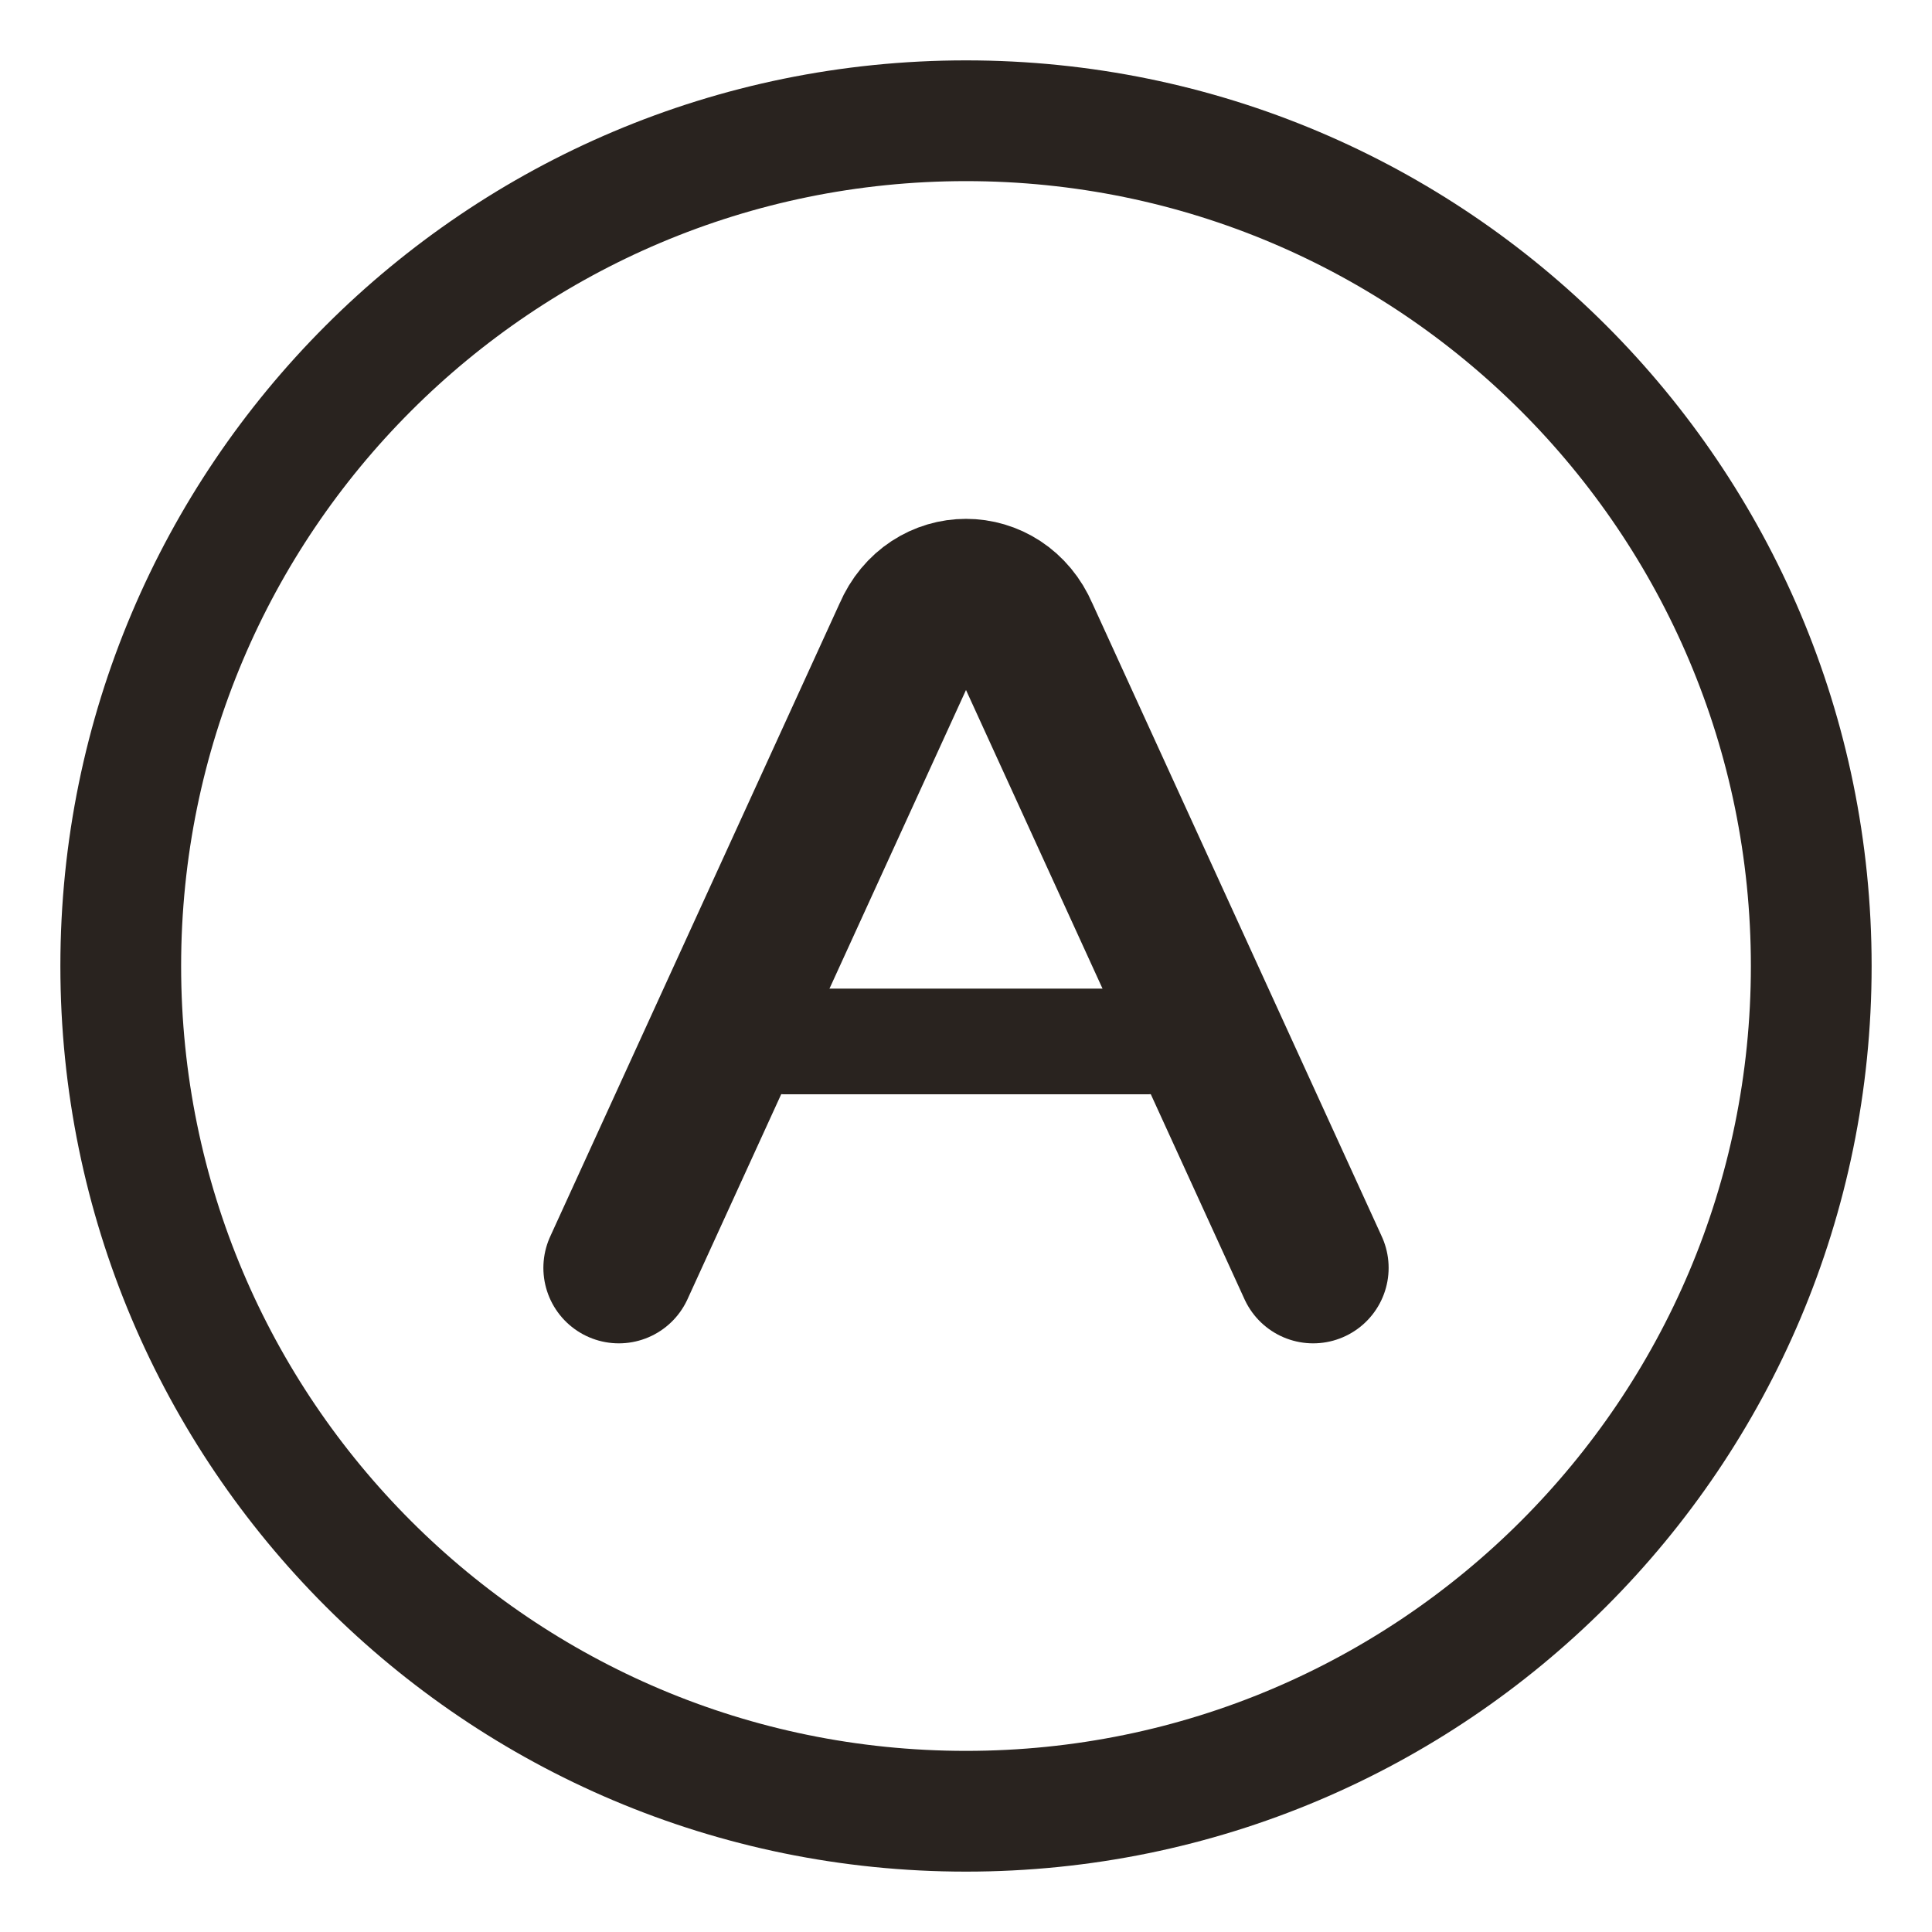
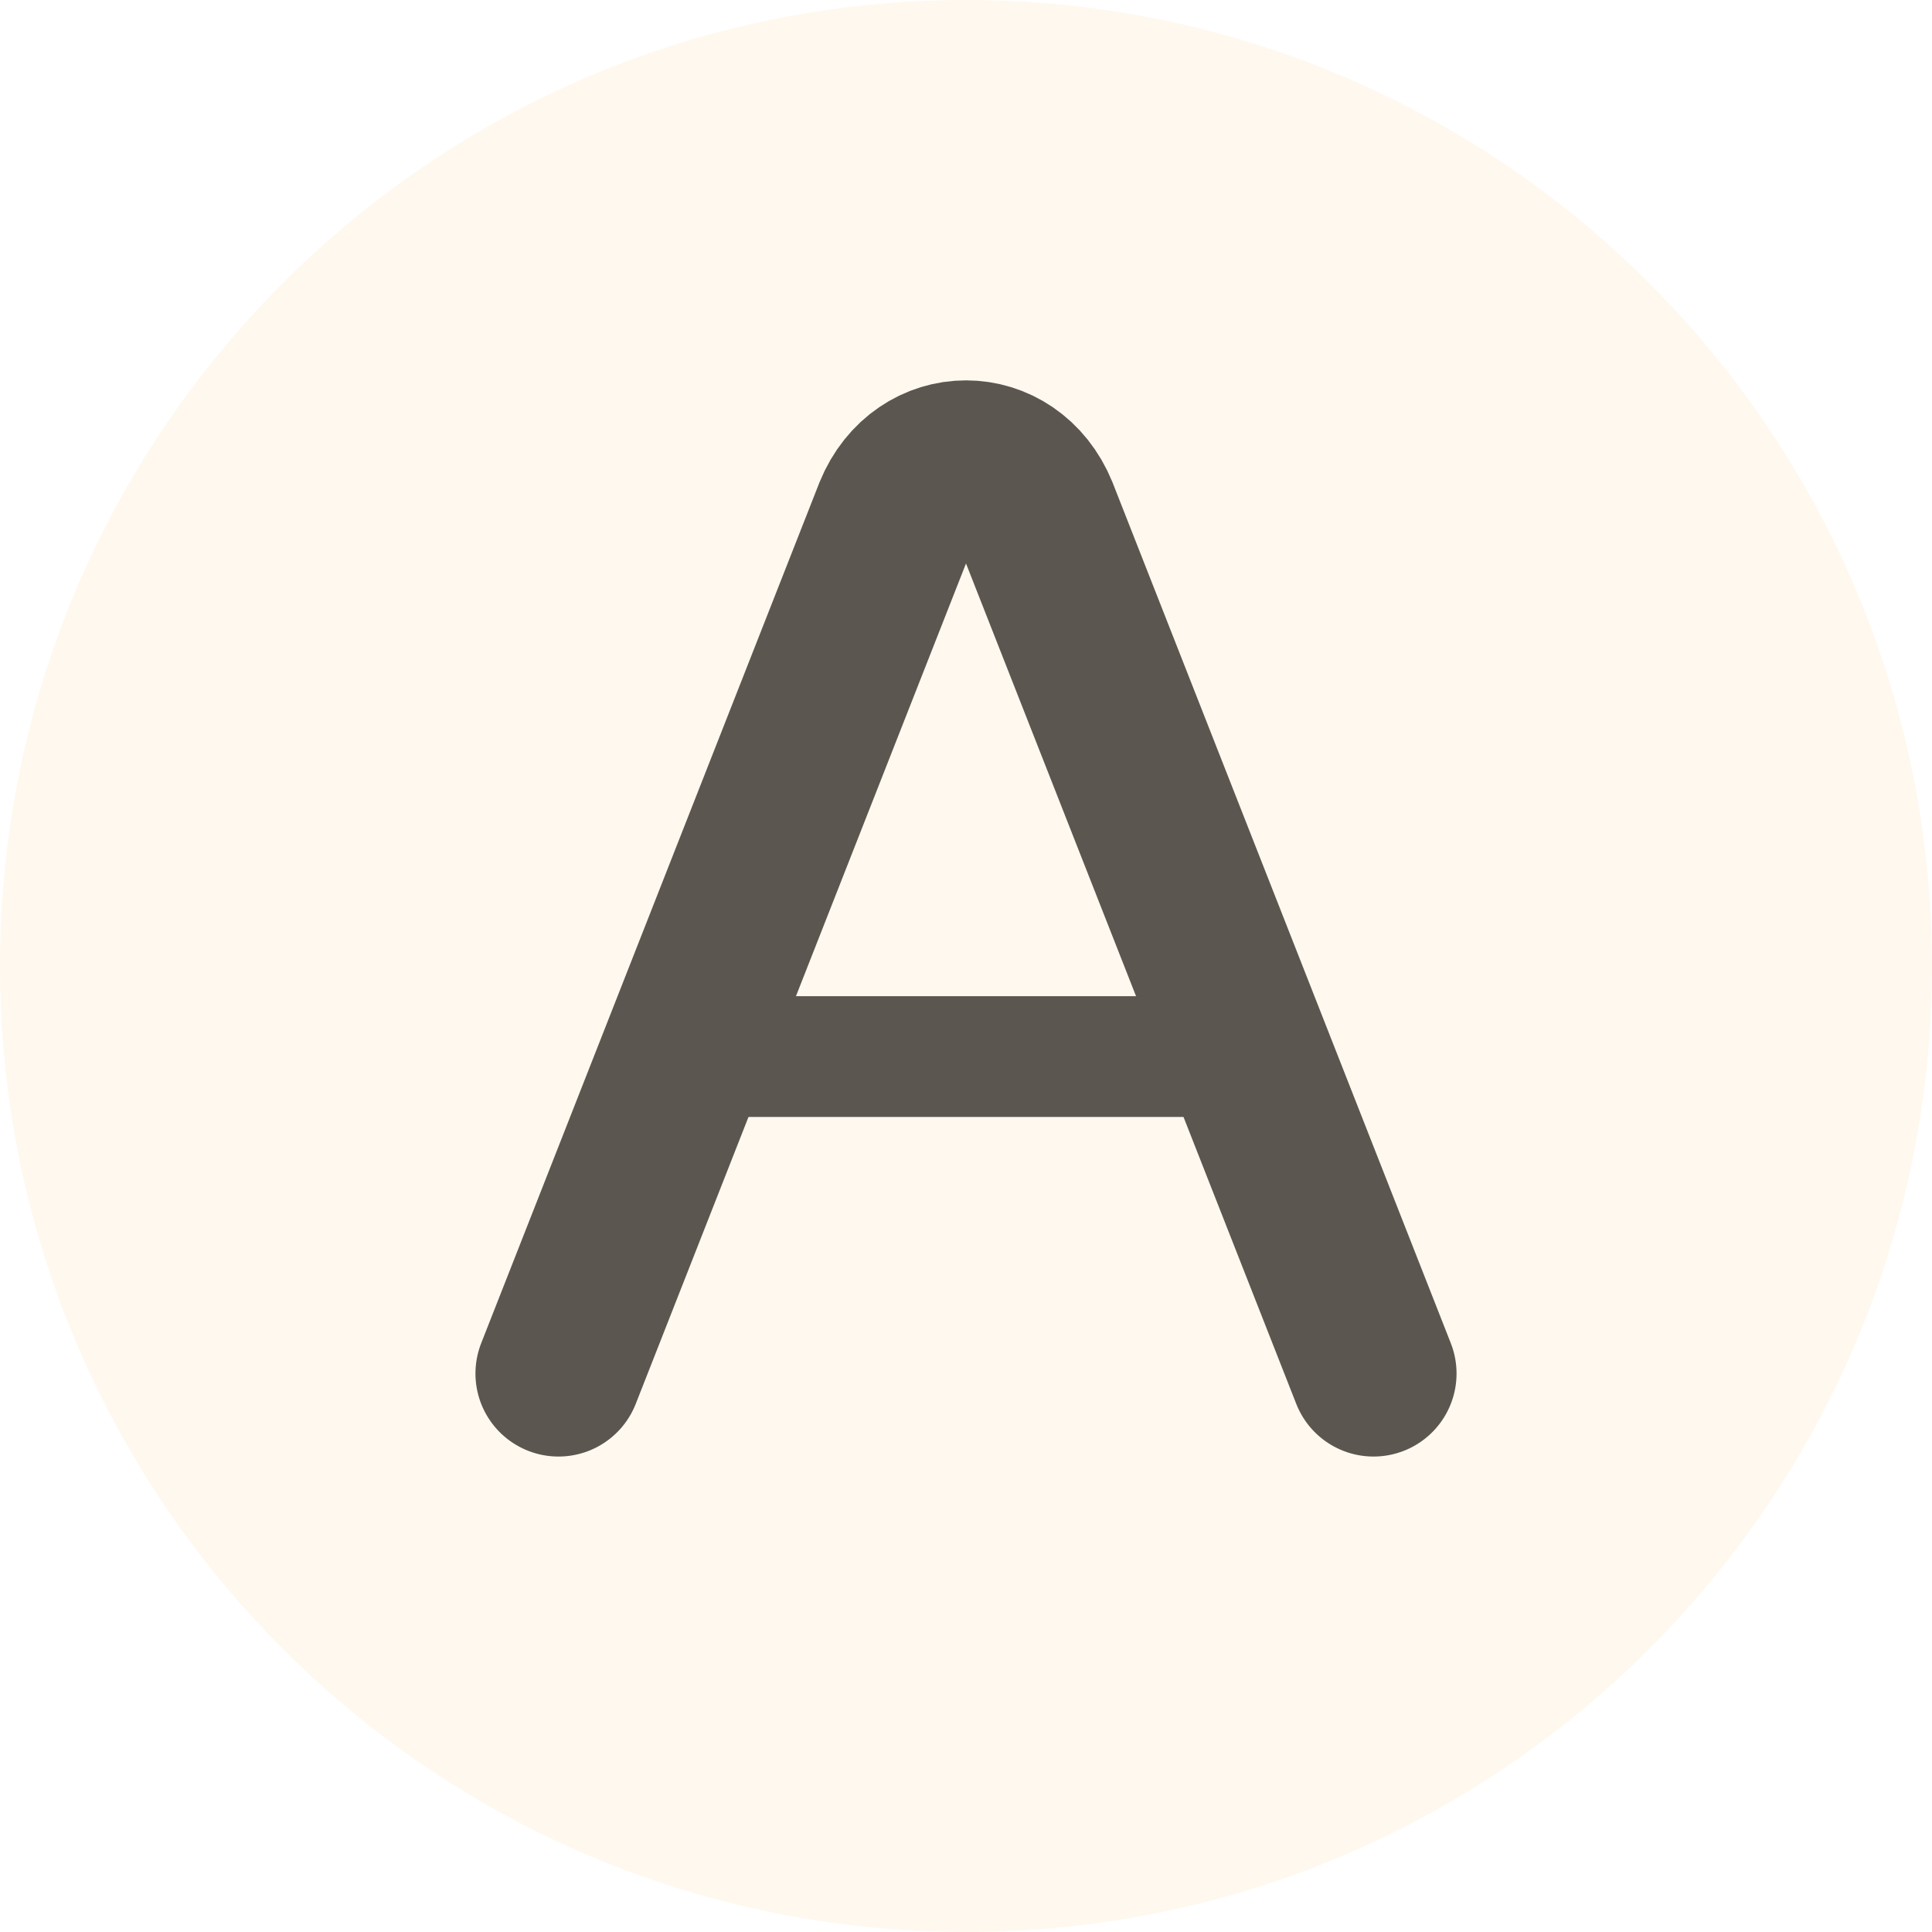
<svg xmlns="http://www.w3.org/2000/svg" width="128" height="128" viewBox="0 0 128 128" role="img" aria-label="AO Labs">
-   <circle cx="64" cy="64" r="56" fill="none" stroke="#29231f" stroke-width="8" />
-   <path d="M41 84 60.2 42c1.5-3.5 6.1-3.5 7.6 0L87 84" fill="none" stroke="#29231f" stroke-width="10" stroke-linecap="round" stroke-linejoin="round" />
-   <path d="M52 69h24" fill="none" stroke="#29231f" stroke-width="7" stroke-linecap="round" />
+   <circle cx="64" cy="64" r="64" fill="#fff8ef" />
+   <path d="M37 91 59.4 34c1.8-4.4 7.4-4.4 9.2 0L91 91" fill="none" stroke="#5b5650" stroke-width="11" stroke-linecap="round" stroke-linejoin="round" />
+   <path d="M49 70h30" fill="none" stroke="#5b5650" stroke-width="8" stroke-linecap="round" />
</svg>
